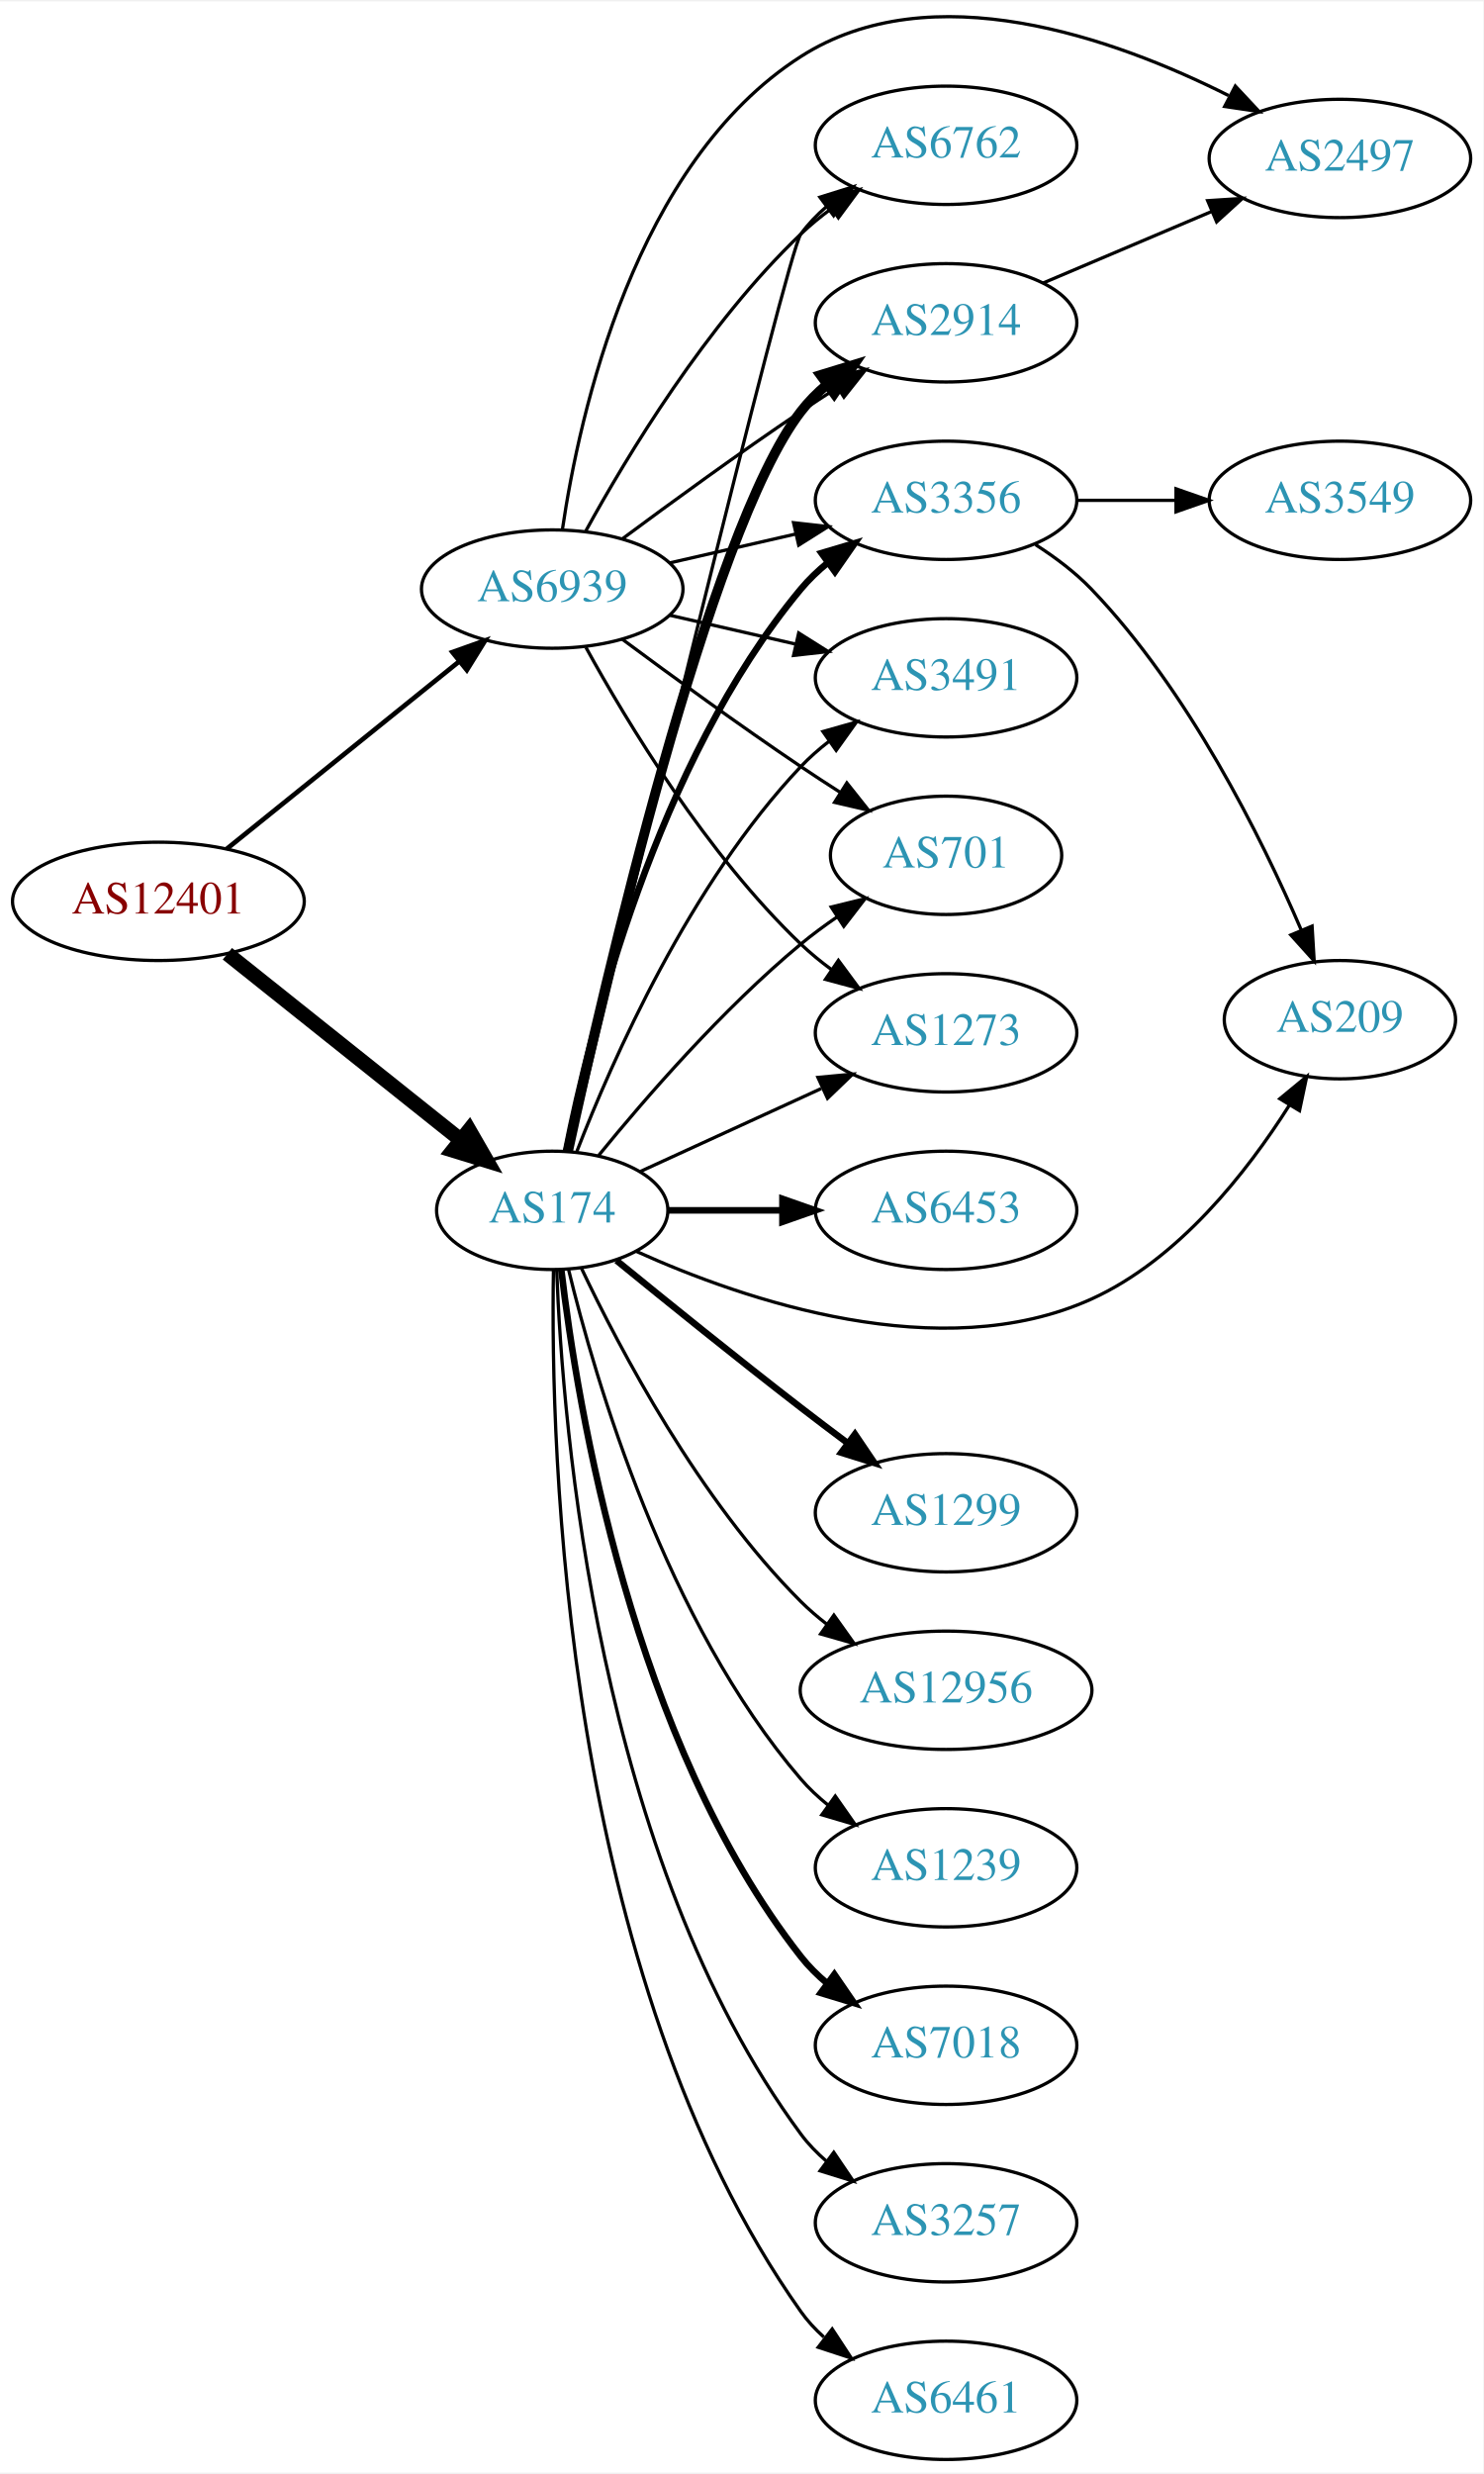
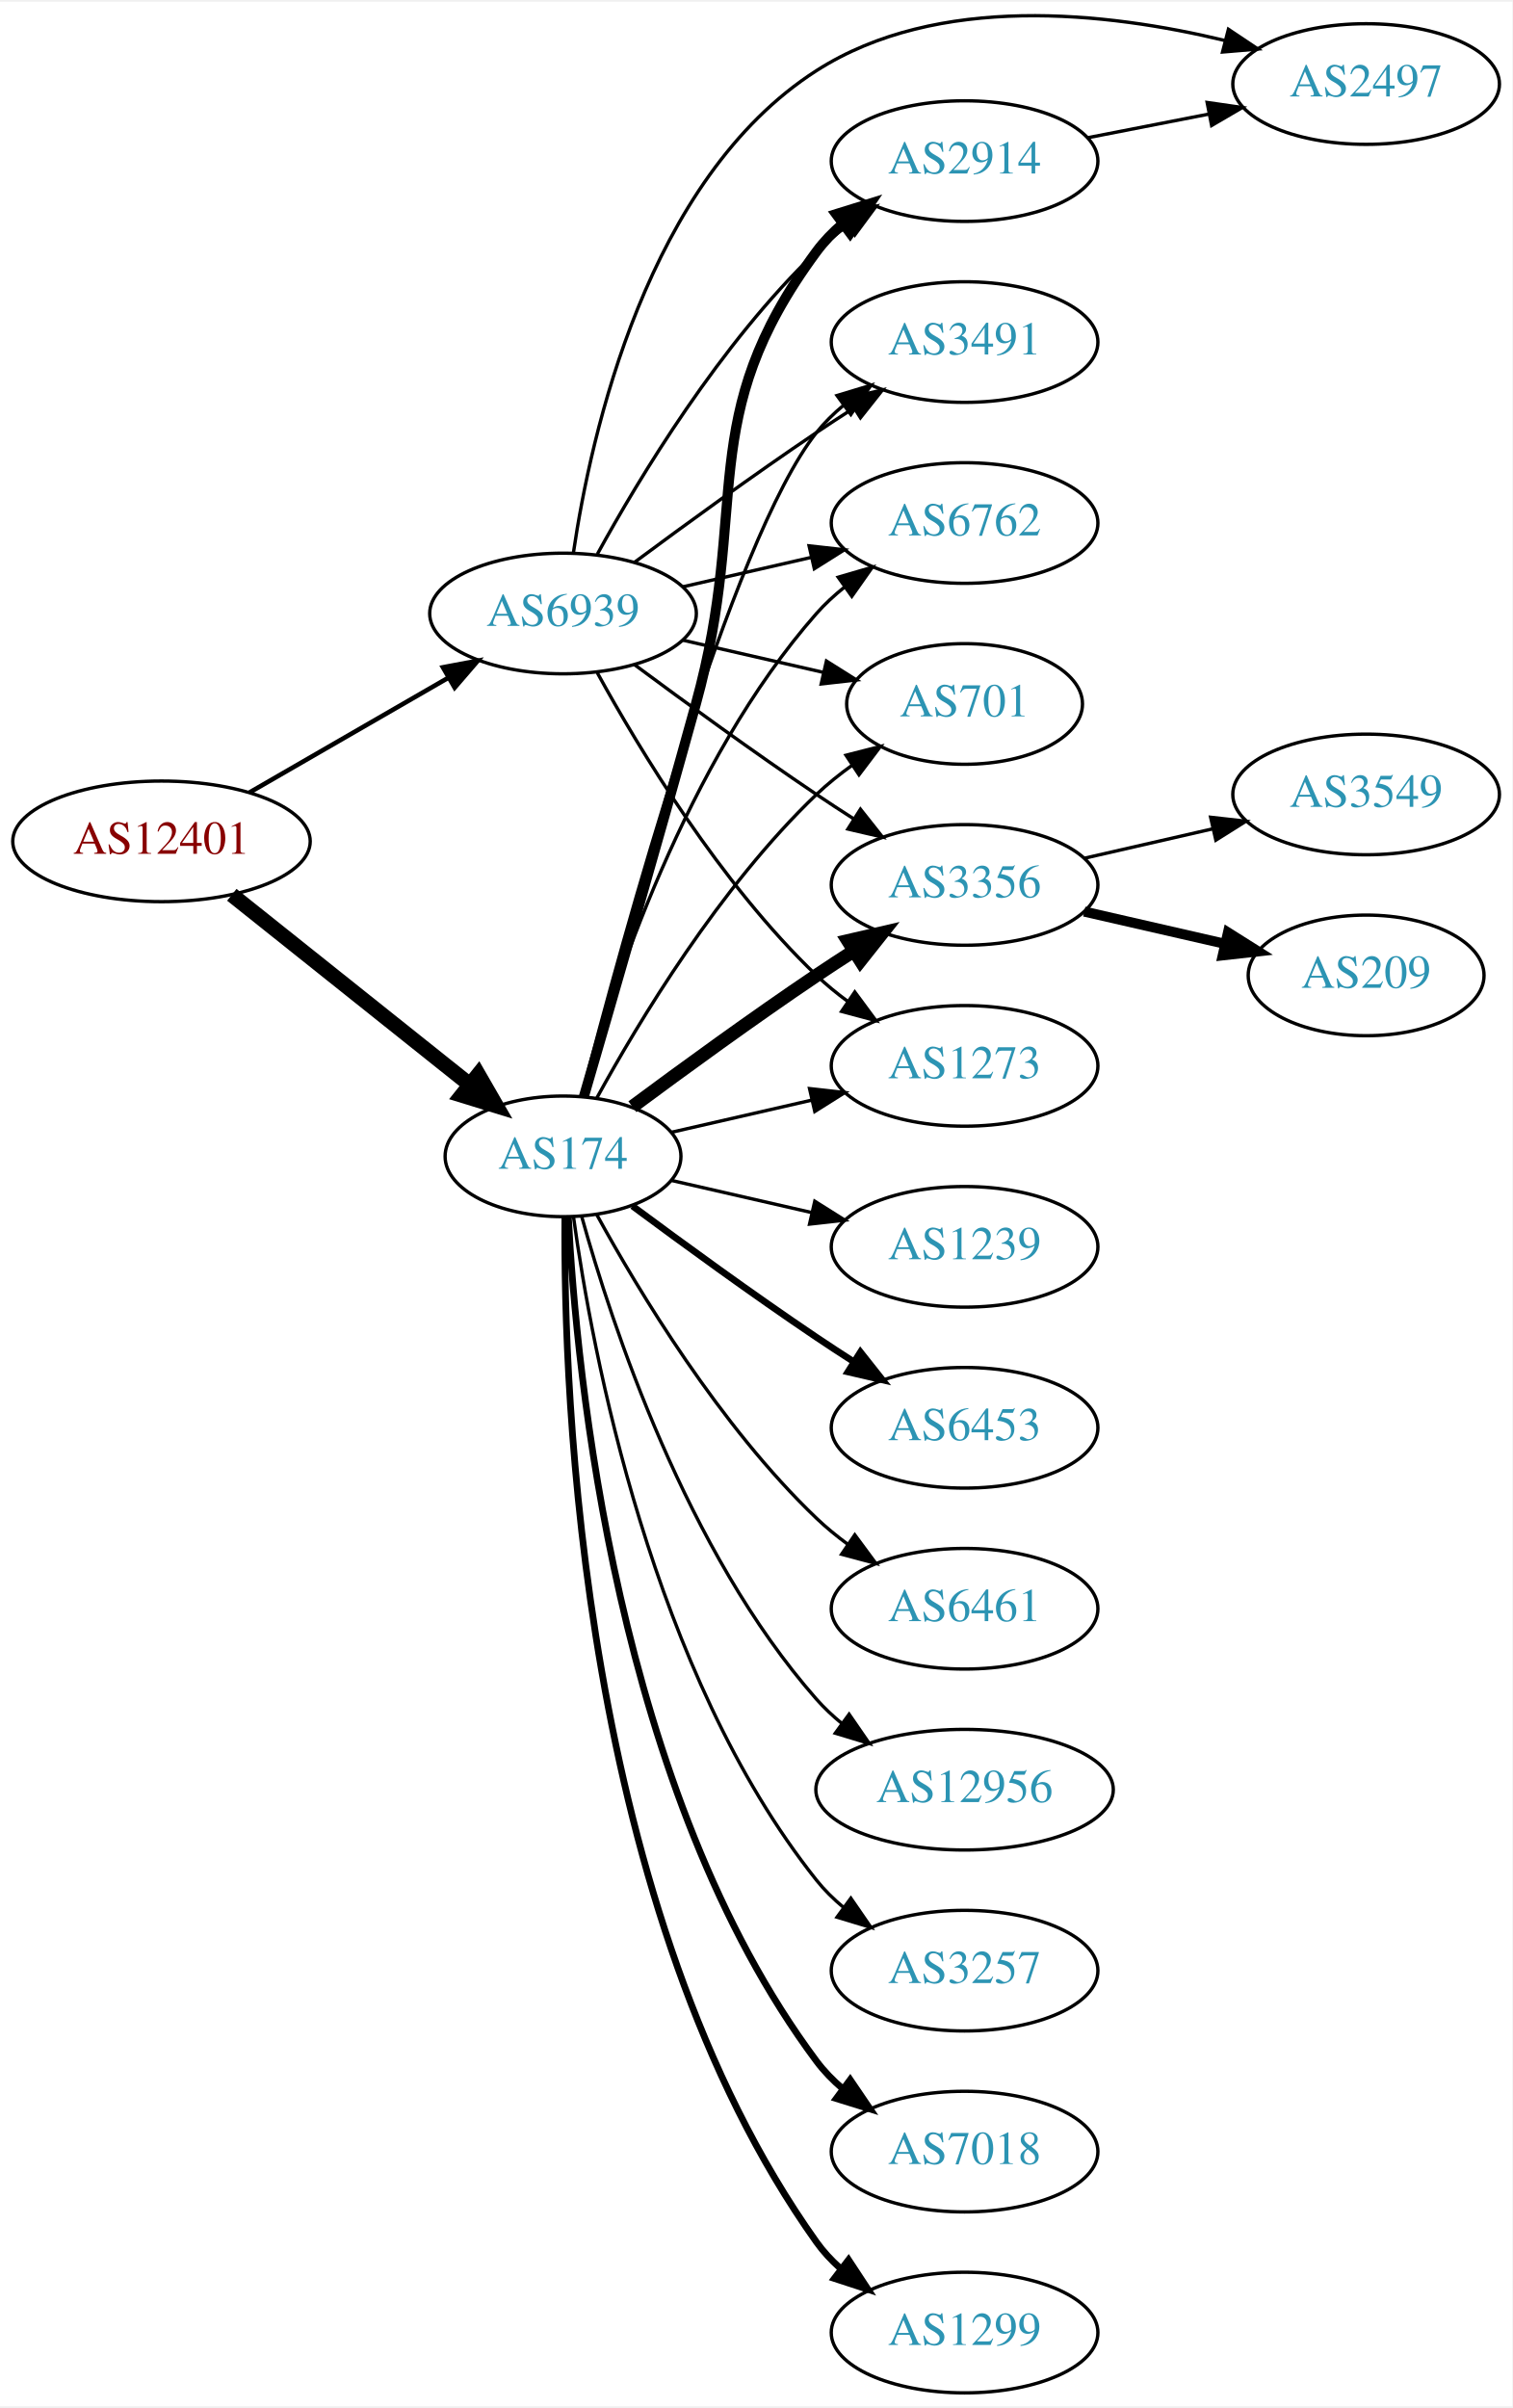
- <svg xmlns="http://www.w3.org/2000/svg" xmlns:xlink="http://www.w3.org/1999/xlink" width="451pt" height="752pt" viewBox="0.00 0.00 451.37 751.79">
-   <g id="graph0" class="graph" transform="scale(1 1) rotate(0) translate(4 747.788)">
-     <polygon fill="white" stroke="none" points="-4,4 -4,-747.788 447.37,-747.788 447.37,4 -4,4" />
+ <svg xmlns="http://www.w3.org/2000/svg" xmlns:xlink="http://www.w3.org/1999/xlink" width="451pt" height="718pt" viewBox="0.00 0.00 451.37 717.57">
+   <g id="graph0" class="graph" transform="scale(1 1) rotate(0) translate(4 713.567)">
+     <polygon fill="white" stroke="none" points="-4,4 -4,-713.567 447.37,-713.567 447.37,4 -4,4" />
    <g id="node1" class="node">
      <g id="a_node1">
        <a xlink:href="/asn/12401" xlink:title="AS12401 ~ internic Datenkommunikations GmbH. [AT]">
-           <ellipse fill="#ffffff" stroke="black" cx="44.196" cy="-474" rx="44.393" ry="18" />
-           <text text-anchor="middle" x="44.196" y="-470.3" font-family="Times,serif" font-size="14.00" fill="#880000">AS12401</text>
+           <ellipse fill="#ffffff" stroke="black" cx="44.196" cy="-463" rx="44.393" ry="18" />
+           <text text-anchor="middle" x="44.196" y="-459.3" font-family="Times,serif" font-size="14.00" fill="#880000">AS12401</text>
        </a>
      </g>
    </g>
    <g id="node2" class="node">
      <g id="a_node2">
        <a xlink:href="/asn/174" xlink:title="AS174 ~ Cogent Communications [US]">
-           <ellipse fill="#ffffff" stroke="black" cx="164.039" cy="-380" rx="35.194" ry="18" />
-           <text text-anchor="middle" x="164.039" y="-376.3" font-family="Times,serif" font-size="14.00" fill="#2c94b3">AS174</text>
+           <ellipse fill="#ffffff" stroke="black" cx="164.039" cy="-369" rx="35.194" ry="18" />
+           <text text-anchor="middle" x="164.039" y="-365.3" font-family="Times,serif" font-size="14.00" fill="#2c94b3">AS174</text>
        </a>
      </g>
    </g>
    <g id="edge1" class="edge">
-       <path fill="none" stroke="black" stroke-width="4.5" d="M65.186,-458.054C84.751,-442.448 114.68,-418.574 136.287,-401.339" />
-       <polygon fill="black" stroke="black" stroke-width="4.5" points="138.759,-404.404 144.122,-395.09 133.849,-398.247 138.759,-404.404" />
+       <path fill="none" stroke="black" stroke-width="4.5" d="M65.186,-447.054C84.751,-431.448 114.68,-407.574 136.287,-390.339" />
+       <polygon fill="black" stroke="black" stroke-width="4.5" points="138.759,-393.404 144.122,-384.09 133.849,-387.247 138.759,-393.404" />
    </g>
    <g id="node3" class="node">
      <g id="a_node3">
        <a xlink:href="/asn/6939" xlink:title="AS6939 ~ Hurricane Electric LLC [US]">
-           <ellipse fill="#ffffff" stroke="black" cx="164.039" cy="-569" rx="39.794" ry="18" />
-           <text text-anchor="middle" x="164.039" y="-565.3" font-family="Times,serif" font-size="14.00" fill="#2c94b3">AS6939</text>
+           <ellipse fill="#ffffff" stroke="black" cx="164.039" cy="-531" rx="39.794" ry="18" />
+           <text text-anchor="middle" x="164.039" y="-527.3" font-family="Times,serif" font-size="14.00" fill="#2c94b3">AS6939</text>
        </a>
      </g>
    </g>
    <g id="edge2" class="edge">
-       <path fill="none" stroke="black" stroke-width="1.432" d="M64.92,-489.901C84.325,-505.544 114.111,-529.557 135.775,-547.021" />
-       <polygon fill="black" stroke="black" stroke-width="1.432" points="133.66,-549.812 143.642,-553.363 138.054,-544.362 133.66,-549.812" />
+       <path fill="none" stroke="black" stroke-width="1.37" d="M70.476,-477.588C87.796,-487.582 110.947,-500.941 129.763,-511.799" />
+       <polygon fill="black" stroke="black" stroke-width="1.37" points="128.196,-514.935 138.607,-516.902 131.695,-508.872 128.196,-514.935" />
    </g>
    <g id="node4" class="node">
      <g id="a_node4">
-         <a xlink:href="/asn/6762" xlink:title="AS6762 ~ TELECOM ITALIA SPARKLE S.p.A. [IT]">
-           <ellipse fill="#ffffff" stroke="black" cx="283.881" cy="-704" rx="39.794" ry="18" />
-           <text text-anchor="middle" x="283.881" y="-700.3" font-family="Times,serif" font-size="14.00" fill="#2c94b3">AS6762</text>
+         <a xlink:href="/asn/1239" xlink:title="AS1239 ~ Sprint [US]">
+           <ellipse fill="#ffffff" stroke="black" cx="283.881" cy="-342" rx="39.794" ry="18" />
+           <text text-anchor="middle" x="283.881" y="-338.3" font-family="Times,serif" font-size="14.00" fill="#2c94b3">AS1239</text>
        </a>
      </g>
    </g>
    <g id="edge3" class="edge">
-       <path fill="none" stroke="black" d="M169.413,-398.173C184.757,-461.823 235.442,-671.17 239.685,-677 241.897,-680.039 244.565,-682.813 247.477,-685.326" />
-       <polygon fill="black" stroke="black" points="245.495,-688.214 255.608,-691.373 249.672,-682.597 245.495,-688.214" />
+       <path fill="none" stroke="black" d="M196.309,-361.835C209.148,-358.894 224.253,-355.433 238.22,-352.233" />
+       <polygon fill="black" stroke="black" points="239.175,-355.605 248.141,-349.96 237.612,-348.781 239.175,-355.605" />
    </g>
    <g id="node5" class="node">
      <g id="a_node5">
-         <a xlink:href="/asn/3257" xlink:title="AS3257 ~ GTT [DE]">
-           <ellipse fill="#ffffff" stroke="black" cx="283.881" cy="-72" rx="39.794" ry="18" />
-           <text text-anchor="middle" x="283.881" y="-68.3" font-family="Times,serif" font-size="14.00" fill="#2c94b3">AS3257</text>
+         <a xlink:href="/asn/3356" xlink:title="AS3356 ~ Level 3 Parent, LLC [US]">
+           <ellipse fill="#ffffff" stroke="black" cx="283.881" cy="-450" rx="39.794" ry="18" />
+           <text text-anchor="middle" x="283.881" y="-446.3" font-family="Times,serif" font-size="14.00" fill="#2c94b3">AS3356</text>
        </a>
      </g>
    </g>
    <g id="edge4" class="edge">
-       <path fill="none" stroke="black" d="M165.388,-361.951C167.175,-314.268 177.78,-182.86 239.685,-99 241.917,-95.976 244.599,-93.212 247.519,-90.705" />
-       <polygon fill="black" stroke="black" points="249.714,-93.434 255.662,-84.667 245.545,-87.812 249.714,-93.434" />
+       <path fill="none" stroke="black" stroke-width="4" d="M184.74,-383.81C199.642,-394.875 220.71,-410.228 239.685,-423 243.234,-425.389 246.984,-427.839 250.733,-430.242" />
+       <polygon fill="black" stroke="black" stroke-width="4" points="249.059,-433.325 259.381,-435.712 252.801,-427.409 249.059,-433.325" />
    </g>
    <g id="node6" class="node">
      <g id="a_node6">
-         <a xlink:href="/asn/2914" xlink:title="AS2914 ~ NTT America, Inc. [US]">
-           <ellipse fill="#ffffff" stroke="black" cx="283.881" cy="-650" rx="39.794" ry="18" />
-           <text text-anchor="middle" x="283.881" y="-646.3" font-family="Times,serif" font-size="14.00" fill="#2c94b3">AS2914</text>
+         <a xlink:href="/asn/6762" xlink:title="AS6762 ~ TELECOM ITALIA SPARKLE S.p.A. [IT]">
+           <ellipse fill="#ffffff" stroke="black" cx="283.881" cy="-558" rx="39.794" ry="18" />
+           <text text-anchor="middle" x="283.881" y="-554.3" font-family="Times,serif" font-size="14.00" fill="#2c94b3">AS6762</text>
        </a>
      </g>
    </g>
    <g id="edge5" class="edge">
-       <path fill="none" stroke="black" stroke-width="3" d="M168.822,-397.866C179.615,-447.607 211.588,-586.428 239.685,-623 241.975,-625.981 244.695,-628.716 247.639,-631.205" />
-       <polygon fill="black" stroke="black" stroke-width="3" points="245.686,-634.113 255.816,-637.218 249.833,-628.473 245.686,-634.113" />
+       <path fill="none" stroke="black" d="M169.612,-386.946C178.517,-418.995 200.801,-486.842 239.685,-531 242.169,-533.821 245.019,-536.449 248.044,-538.871" />
+       <polygon fill="black" stroke="black" points="246.162,-541.828 256.334,-544.791 250.23,-536.131 246.162,-541.828" />
    </g>
    <g id="node7" class="node">
      <g id="a_node7">
-         <a xlink:href="/asn/6461" xlink:title="AS6461 ~ Zayo Bandwidth [US]">
-           <ellipse fill="#ffffff" stroke="black" cx="283.881" cy="-18" rx="39.794" ry="18" />
-           <text text-anchor="middle" x="283.881" y="-14.3" font-family="Times,serif" font-size="14.00" fill="#2c94b3">AS6461</text>
+         <a xlink:href="/asn/2914" xlink:title="AS2914 ~ NTT America, Inc. [US]">
+           <ellipse fill="#ffffff" stroke="black" cx="283.881" cy="-666" rx="39.794" ry="18" />
+           <text text-anchor="middle" x="283.881" y="-662.3" font-family="Times,serif" font-size="14.00" fill="#2c94b3">AS2914</text>
        </a>
      </g>
    </g>
    <g id="edge6" class="edge">
-       <path fill="none" stroke="black" d="M164.41,-361.718C163.465,-307.899 167.246,-147.396 239.685,-45 241.677,-42.184 244.065,-39.6 246.681,-37.242" />
-       <polygon fill="black" stroke="black" points="249.234,-39.696 255.05,-30.84 244.981,-34.136 249.234,-39.696" />
+       <path fill="none" stroke="black" stroke-width="3" d="M170.269,-386.877C177.796,-412.695 192.058,-461.939 203.685,-504 220.231,-563.852 202.782,-589.059 239.685,-639 241.919,-642.023 244.601,-644.786 247.522,-647.293" />
+       <polygon fill="black" stroke="black" stroke-width="3" points="245.548,-650.186 255.666,-653.331 249.717,-644.563 245.548,-650.186" />
    </g>
    <g id="node8" class="node">
      <g id="a_node8">
        <a xlink:href="/asn/6453" xlink:title="AS6453 ~ TATA COMMUNICATIONS (AMERICA) INC [US]">
-           <ellipse fill="#ffffff" stroke="black" cx="283.881" cy="-380" rx="39.794" ry="18" />
-           <text text-anchor="middle" x="283.881" y="-376.3" font-family="Times,serif" font-size="14.00" fill="#2c94b3">AS6453</text>
+           <ellipse fill="#ffffff" stroke="black" cx="283.881" cy="-288" rx="39.794" ry="18" />
+           <text text-anchor="middle" x="283.881" y="-284.3" font-family="Times,serif" font-size="14.00" fill="#2c94b3">AS6453</text>
        </a>
      </g>
    </g>
    <g id="edge7" class="edge">
-       <path fill="none" stroke="black" stroke-width="2" d="M199.44,-380C210.264,-380 222.432,-380 234.059,-380" />
-       <polygon fill="black" stroke="black" stroke-width="2" points="234.09,-383.5 244.09,-380 234.09,-376.5 234.09,-383.5" />
+       <path fill="none" stroke="black" stroke-width="2" d="M184.74,-354.19C199.642,-343.125 220.71,-327.772 239.685,-315 243.234,-312.611 246.984,-310.161 250.733,-307.758" />
+       <polygon fill="black" stroke="black" stroke-width="2" points="252.801,-310.591 259.381,-302.288 249.059,-304.675 252.801,-310.591" />
    </g>
    <g id="node9" class="node">
      <g id="a_node9">
-         <a xlink:href="/asn/3356" xlink:title="AS3356 ~ Level 3 Parent, LLC [US]">
-           <ellipse fill="#ffffff" stroke="black" cx="283.881" cy="-596" rx="39.794" ry="18" />
-           <text text-anchor="middle" x="283.881" y="-592.3" font-family="Times,serif" font-size="14.00" fill="#2c94b3">AS3356</text>
+         <a xlink:href="/asn/6461" xlink:title="AS6461 ~ Zayo Bandwidth [US]">
+           <ellipse fill="#ffffff" stroke="black" cx="283.881" cy="-234" rx="39.794" ry="18" />
+           <text text-anchor="middle" x="283.881" y="-230.3" font-family="Times,serif" font-size="14.00" fill="#2c94b3">AS6461</text>
        </a>
      </g>
    </g>
    <g id="edge8" class="edge">
-       <path fill="none" stroke="black" stroke-width="2" d="M168.237,-398.073C175.401,-434.141 195.675,-516.125 239.685,-569 242.09,-571.889 244.886,-574.563 247.879,-577.013" />
-       <polygon fill="black" stroke="black" stroke-width="2" points="245.967,-579.95 256.122,-582.973 250.069,-574.277 245.967,-579.95" />
+       <path fill="none" stroke="black" d="M174.065,-351.679C186.548,-328.9 210.837,-288.547 239.685,-261 242.553,-258.261 245.742,-255.653 249.051,-253.215" />
+       <polygon fill="black" stroke="black" points="251.114,-256.044 257.411,-247.523 247.175,-250.258 251.114,-256.044" />
    </g>
    <g id="node10" class="node">
      <g id="a_node10">
-         <a xlink:href="/asn/1299" xlink:title="AS1299 ~ Telia Carrier [EU]">
-           <ellipse fill="#ffffff" stroke="black" cx="283.881" cy="-288" rx="39.794" ry="18" />
-           <text text-anchor="middle" x="283.881" y="-284.3" font-family="Times,serif" font-size="14.00" fill="#2c94b3">AS1299</text>
+         <a xlink:href="/asn/12956" xlink:title="AS12956 ~ TELXIUS [ES]">
+           <ellipse fill="#ffffff" stroke="black" cx="283.881" cy="-180" rx="44.393" ry="18" />
+           <text text-anchor="middle" x="283.881" y="-176.3" font-family="Times,serif" font-size="14.00" fill="#2c94b3">AS12956</text>
        </a>
      </g>
    </g>
    <g id="edge9" class="edge">
-       <path fill="none" stroke="black" stroke-width="2" d="M183.589,-364.753C198.595,-352.501 220.336,-334.934 239.685,-320 244.21,-316.507 249.043,-312.854 253.777,-309.317" />
-       <polygon fill="black" stroke="black" stroke-width="2" points="256.16,-311.907 262.103,-303.136 251.988,-306.286 256.16,-311.907" />
+       <path fill="none" stroke="black" d="M169.612,-351.054C178.517,-319.005 200.801,-251.158 239.685,-207 241.975,-204.399 244.577,-201.962 247.34,-199.699" />
+       <polygon fill="black" stroke="black" points="249.419,-202.515 255.434,-193.792 245.293,-196.86 249.419,-202.515" />
    </g>
    <g id="node11" class="node">
      <g id="a_node11">
-         <a xlink:href="/asn/12956" xlink:title="AS12956 ~ TELXIUS [ES]">
-           <ellipse fill="#ffffff" stroke="black" cx="283.881" cy="-234" rx="44.393" ry="18" />
-           <text text-anchor="middle" x="283.881" y="-230.3" font-family="Times,serif" font-size="14.00" fill="#2c94b3">AS12956</text>
+         <a xlink:href="/asn/701" xlink:title="AS701 ~ UUNET [US]">
+           <ellipse fill="#ffffff" stroke="black" cx="283.881" cy="-504" rx="35.194" ry="18" />
+           <text text-anchor="middle" x="283.881" y="-500.3" font-family="Times,serif" font-size="14.00" fill="#2c94b3">AS701</text>
        </a>
      </g>
    </g>
    <g id="edge10" class="edge">
-       <path fill="none" stroke="black" d="M172.851,-362.55C184.606,-337.734 208.792,-291.844 239.685,-261 242.138,-258.551 244.852,-256.22 247.689,-254.027" />
-       <polygon fill="black" stroke="black" points="249.749,-256.857 255.9,-248.231 245.712,-251.138 249.749,-256.857" />
+       <path fill="none" stroke="black" d="M174.065,-386.321C186.548,-409.1 210.837,-449.453 239.685,-477 242.939,-480.107 246.606,-483.046 250.393,-485.76" />
+       <polygon fill="black" stroke="black" points="248.495,-488.701 258.761,-491.322 252.37,-482.872 248.495,-488.701" />
    </g>
    <g id="node12" class="node">
      <g id="a_node12">
-         <a xlink:href="/asn/209" xlink:title="AS209 ~ CenturyLink Communications, LLC [US]">
-           <ellipse fill="#ffffff" stroke="black" cx="403.724" cy="-438" rx="35.194" ry="18" />
-           <text text-anchor="middle" x="403.724" y="-434.3" font-family="Times,serif" font-size="14.00" fill="#2c94b3">AS209</text>
+         <a xlink:href="/asn/3257" xlink:title="AS3257 ~ GTT [DE]">
+           <ellipse fill="#ffffff" stroke="black" cx="283.881" cy="-126" rx="39.794" ry="18" />
+           <text text-anchor="middle" x="283.881" y="-122.3" font-family="Times,serif" font-size="14.00" fill="#2c94b3">AS3257</text>
        </a>
      </g>
    </g>
    <g id="edge11" class="edge">
-       <path fill="none" stroke="black" d="M189.657,-367.51C222.605,-352.63 282.206,-332.235 328.077,-353 354.609,-365.01 375.45,-391.627 388.291,-411.899" />
-       <polygon fill="black" stroke="black" points="385.443,-413.953 393.619,-420.691 391.429,-410.325 385.443,-413.953" />
+       <path fill="none" stroke="black" d="M167.178,-350.83C172.678,-311.026 190.504,-214.767 239.685,-153 242.026,-150.06 244.781,-147.351 247.747,-144.879" />
+       <polygon fill="black" stroke="black" points="249.939,-147.612 255.953,-138.89 245.812,-141.958 249.939,-147.612" />
    </g>
    <g id="node13" class="node">
      <g id="a_node13">
-         <a xlink:href="/asn/1239" xlink:title="AS1239 ~ Sprint [US]">
-           <ellipse fill="#ffffff" stroke="black" cx="283.881" cy="-180" rx="39.794" ry="18" />
-           <text text-anchor="middle" x="283.881" y="-176.3" font-family="Times,serif" font-size="14.00" fill="#2c94b3">AS1239</text>
+         <a xlink:href="/asn/7018" xlink:title="AS7018 ~ AT&amp;T Services, Inc. [US]">
+           <ellipse fill="#ffffff" stroke="black" cx="283.881" cy="-72" rx="39.794" ry="18" />
+           <text text-anchor="middle" x="283.881" y="-68.3" font-family="Times,serif" font-size="14.00" fill="#2c94b3">AS7018</text>
        </a>
      </g>
    </g>
    <g id="edge12" class="edge">
-       <path fill="none" stroke="black" d="M168.964,-362.164C177.121,-328.515 198.651,-254.764 239.685,-207 242.134,-204.149 244.961,-201.5 247.972,-199.066" />
-       <polygon fill="black" stroke="black" points="250.16,-201.804 256.241,-193.128 246.077,-196.118 250.16,-201.804" />
+       <path fill="none" stroke="black" stroke-width="2" d="M165.63,-350.977C168.007,-304.588 179.925,-179.107 239.685,-99 241.933,-95.987 244.624,-93.231 247.551,-90.728" />
+       <polygon fill="black" stroke="black" stroke-width="2" points="249.746,-93.459 255.702,-84.697 245.582,-87.831 249.746,-93.459" />
    </g>
    <g id="node14" class="node">
      <g id="a_node14">
-         <a xlink:href="/asn/3491" xlink:title="AS3491 ~ PCCW Global, Inc. [US]">
-           <ellipse fill="#ffffff" stroke="black" cx="283.881" cy="-542" rx="39.794" ry="18" />
-           <text text-anchor="middle" x="283.881" y="-538.3" font-family="Times,serif" font-size="14.00" fill="#2c94b3">AS3491</text>
+         <a xlink:href="/asn/1273" xlink:title="AS1273 ~ Vodafone Group PLC [EU]">
+           <ellipse fill="#ffffff" stroke="black" cx="283.881" cy="-396" rx="39.794" ry="18" />
+           <text text-anchor="middle" x="283.881" y="-392.3" font-family="Times,serif" font-size="14.00" fill="#2c94b3">AS1273</text>
        </a>
      </g>
    </g>
    <g id="edge13" class="edge">
-       <path fill="none" stroke="black" d="M171.562,-397.994C182.312,-425.728 205.969,-479.429 239.685,-515 242.271,-517.728 245.188,-520.294 248.257,-522.677" />
-       <polygon fill="black" stroke="black" points="246.411,-525.658 256.605,-528.543 250.435,-519.93 246.411,-525.658" />
+       <path fill="none" stroke="black" d="M196.309,-376.165C209.148,-379.106 224.253,-382.567 238.22,-385.767" />
+       <polygon fill="black" stroke="black" points="237.612,-389.219 248.141,-388.04 239.175,-382.395 237.612,-389.219" />
    </g>
    <g id="node15" class="node">
      <g id="a_node15">
-         <a xlink:href="/asn/7018" xlink:title="AS7018 ~ AT&amp;T Services, Inc. [US]">
-           <ellipse fill="#ffffff" stroke="black" cx="283.881" cy="-126" rx="39.794" ry="18" />
-           <text text-anchor="middle" x="283.881" y="-122.3" font-family="Times,serif" font-size="14.00" fill="#2c94b3">AS7018</text>
+         <a xlink:href="/asn/1299" xlink:title="AS1299 ~ Telia Carrier [EU]">
+           <ellipse fill="#ffffff" stroke="black" cx="283.881" cy="-18" rx="39.794" ry="18" />
+           <text text-anchor="middle" x="283.881" y="-14.3" font-family="Times,serif" font-size="14.00" fill="#2c94b3">AS1299</text>
        </a>
      </g>
    </g>
    <g id="edge14" class="edge">
-       <path fill="none" stroke="black" stroke-width="2" d="M166.806,-361.848C171.644,-320.626 188.363,-218.459 239.685,-153 242.004,-150.042 244.744,-147.322 247.7,-144.843" />
-       <polygon fill="black" stroke="black" stroke-width="2" points="249.893,-147.575 255.894,-138.843 245.758,-141.927 249.893,-147.575" />
+       <path fill="none" stroke="black" stroke-width="2" d="M164.587,-350.937C164.168,-298.497 169.322,-143.707 239.685,-45 241.687,-42.191 244.082,-39.612 246.703,-37.257" />
+       <polygon fill="black" stroke="black" stroke-width="2" points="249.255,-39.712 255.079,-30.861 245.007,-34.148 249.255,-39.712" />
    </g>
    <g id="node16" class="node">
      <g id="a_node16">
-         <a xlink:href="/asn/701" xlink:title="AS701 ~ UUNET [US]">
-           <ellipse fill="#ffffff" stroke="black" cx="283.881" cy="-488" rx="35.194" ry="18" />
-           <text text-anchor="middle" x="283.881" y="-484.3" font-family="Times,serif" font-size="14.00" fill="#2c94b3">AS701</text>
+         <a xlink:href="/asn/3491" xlink:title="AS3491 ~ PCCW Global, Inc. [US]">
+           <ellipse fill="#ffffff" stroke="black" cx="283.881" cy="-612" rx="39.794" ry="18" />
+           <text text-anchor="middle" x="283.881" y="-608.3" font-family="Times,serif" font-size="14.00" fill="#2c94b3">AS3491</text>
        </a>
      </g>
    </g>
    <g id="edge15" class="edge">
-       <path fill="none" stroke="black" d="M178.196,-396.743C192.281,-414.039 215.84,-441.223 239.685,-461 243.148,-463.872 246.941,-466.669 250.795,-469.308" />
-       <polygon fill="black" stroke="black" points="248.938,-472.275 259.228,-474.797 252.757,-466.408 248.938,-472.275" />
+       <path fill="none" stroke="black" d="M169.556,-386.842C181.406,-432.647 214.229,-553.03 239.685,-585 242.026,-587.94 244.781,-590.649 247.747,-593.121" />
+       <polygon fill="black" stroke="black" points="245.812,-596.042 255.953,-599.11 249.939,-590.388 245.812,-596.042" />
+     </g>
+     <g id="edge25" class="edge">
+       <path fill="none" stroke="black" d="M185.369,-515.723C200.231,-504.696 220.976,-489.593 239.685,-477 243.234,-474.611 246.984,-472.161 250.733,-469.758" />
+       <polygon fill="black" stroke="black" points="252.801,-472.591 259.381,-464.288 249.059,-466.675 252.801,-472.591" />
+     </g>
+     <g id="edge24" class="edge">
+       <path fill="none" stroke="black" d="M199.758,-538.955C211.758,-541.704 225.379,-544.825 238.071,-547.733" />
+       <polygon fill="black" stroke="black" points="237.474,-551.187 248.003,-550.009 239.037,-544.364 237.474,-551.187" />
+     </g>
+     <g id="edge20" class="edge">
+       <path fill="none" stroke="black" d="M174.28,-548.713C186.825,-571.561 211.002,-611.611 239.685,-639 242.553,-641.739 245.742,-644.347 249.051,-646.785" />
+       <polygon fill="black" stroke="black" points="247.175,-649.742 257.411,-652.477 251.114,-643.956 247.175,-649.742" />
+     </g>
+     <g id="edge21" class="edge">
+       <path fill="none" stroke="black" d="M199.758,-523.045C212.85,-520.045 227.873,-516.604 241.513,-513.478" />
+       <polygon fill="black" stroke="black" points="242.655,-516.807 251.621,-511.162 241.091,-509.984 242.655,-516.807" />
+     </g>
+     <g id="edge22" class="edge">
+       <path fill="none" stroke="black" d="M174.28,-513.287C186.825,-490.439 211.002,-450.389 239.685,-423 242.553,-420.261 245.742,-417.653 249.051,-415.215" />
+       <polygon fill="black" stroke="black" points="251.114,-418.044 257.411,-409.523 247.175,-412.258 251.114,-418.044" />
+     </g>
+     <g id="edge19" class="edge">
+       <path fill="none" stroke="black" d="M185.369,-546.277C200.231,-557.304 220.976,-572.407 239.685,-585 243.234,-587.389 246.984,-589.839 250.733,-592.242" />
+       <polygon fill="black" stroke="black" points="249.059,-595.325 259.381,-597.712 252.801,-589.409 249.059,-595.325" />
    </g>
    <g id="node17" class="node">
      <g id="a_node17">
-         <a xlink:href="/asn/1273" xlink:title="AS1273 ~ Vodafone Group PLC [EU]">
-           <ellipse fill="#ffffff" stroke="black" cx="283.881" cy="-434" rx="39.794" ry="18" />
-           <text text-anchor="middle" x="283.881" y="-430.3" font-family="Times,serif" font-size="14.00" fill="#2c94b3">AS1273</text>
-         </a>
-       </g>
-     </g>
-     <g id="edge16" class="edge">
-       <path fill="none" stroke="black" d="M190.9,-391.851C207.02,-399.238 228.023,-408.862 245.888,-417.048" />
-       <polygon fill="black" stroke="black" points="244.89,-420.441 255.439,-421.425 247.806,-414.077 244.89,-420.441" />
-     </g>
-     <g id="edge26" class="edge">
-       <path fill="none" stroke="black" d="M174.28,-586.713C186.825,-609.561 211.002,-649.611 239.685,-677 242.553,-679.739 245.742,-682.347 249.051,-684.785" />
-       <polygon fill="black" stroke="black" points="247.175,-687.742 257.411,-690.477 251.114,-681.956 247.175,-687.742" />
-     </g>
-     <g id="edge21" class="edge">
-       <path fill="none" stroke="black" d="M185.369,-584.277C200.231,-595.304 220.976,-610.407 239.685,-623 243.234,-625.389 246.984,-627.839 250.733,-630.242" />
-       <polygon fill="black" stroke="black" points="249.059,-633.325 259.381,-635.712 252.801,-627.409 249.059,-633.325" />
-     </g>
-     <g id="edge24" class="edge">
-       <path fill="none" stroke="black" d="M199.758,-576.955C211.758,-579.704 225.379,-582.825 238.071,-585.733" />
-       <polygon fill="black" stroke="black" points="237.474,-589.187 248.003,-588.009 239.037,-582.364 237.474,-589.187" />
-     </g>
-     <g id="edge25" class="edge">
-       <path fill="none" stroke="black" d="M199.758,-561.045C211.758,-558.296 225.379,-555.175 238.071,-552.267" />
-       <polygon fill="black" stroke="black" points="239.037,-555.636 248.003,-549.991 237.474,-548.813 239.037,-555.636" />
-     </g>
-     <g id="edge20" class="edge">
-       <path fill="none" stroke="black" d="M185.369,-553.723C200.231,-542.696 220.976,-527.593 239.685,-515 243.502,-512.431 247.552,-509.79 251.583,-507.214" />
-       <polygon fill="black" stroke="black" points="253.687,-510.025 260.277,-501.729 249.952,-504.105 253.687,-510.025" />
+         <a xlink:href="/asn/2497" xlink:title="AS2497 ~ Internet Initiative Japan Inc. [JP]">
+           <ellipse fill="#ffffff" stroke="black" cx="403.724" cy="-689" rx="39.794" ry="18" />
+           <text text-anchor="middle" x="403.724" y="-685.3" font-family="Times,serif" font-size="14.00" fill="#2c94b3">AS2497</text>
+         </a>
+       </g>
    </g>
    <g id="edge23" class="edge">
-       <path fill="none" stroke="black" d="M174.28,-551.287C186.825,-528.439 211.002,-488.389 239.685,-461 242.553,-458.261 245.742,-455.653 249.051,-453.215" />
-       <polygon fill="black" stroke="black" points="251.114,-456.044 257.411,-447.523 247.175,-450.258 251.114,-456.044" />
+       <path fill="none" stroke="black" d="M167.15,-549.203C172.311,-584.276 189.091,-660.606 239.685,-693 275.82,-716.136 326.305,-710.479 361.489,-702.011" />
+       <polygon fill="black" stroke="black" points="362.624,-705.333 371.432,-699.446 360.875,-698.555 362.624,-705.333" />
    </g>
    <g id="node18" class="node">
      <g id="a_node18">
-         <a xlink:href="/asn/2497" xlink:title="AS2497 ~ Internet Initiative Japan Inc. [JP]">
-           <ellipse fill="#ffffff" stroke="black" cx="403.724" cy="-700" rx="39.794" ry="18" />
-           <text text-anchor="middle" x="403.724" y="-696.3" font-family="Times,serif" font-size="14.00" fill="#2c94b3">AS2497</text>
-         </a>
-       </g>
-     </g>
-     <g id="edge22" class="edge">
-       <path fill="none" stroke="black" d="M167.15,-587.203C172.311,-622.276 189.091,-698.606 239.685,-731 279.387,-756.42 334.938,-736.683 369.862,-719.129" />
-       <polygon fill="black" stroke="black" points="371.899,-722.013 379.135,-714.274 368.652,-715.811 371.899,-722.013" />
+         <a xlink:href="/asn/209" xlink:title="AS209 ~ CenturyLink Communications, LLC [US]">
+           <ellipse fill="#ffffff" stroke="black" cx="403.724" cy="-423" rx="35.194" ry="18" />
+           <text text-anchor="middle" x="403.724" y="-419.3" font-family="Times,serif" font-size="14.00" fill="#2c94b3">AS209</text>
+         </a>
+       </g>
    </g>
    <g id="edge17" class="edge">
-       <path fill="none" stroke="black" d="M313.408,-662.104C328.782,-668.627 347.958,-676.763 364.596,-683.823" />
-       <polygon fill="black" stroke="black" points="363.479,-687.151 374.052,-687.835 366.213,-680.707 363.479,-687.151" />
-     </g>
-     <g id="edge19" class="edge">
-       <path fill="none" stroke="black" d="M311.111,-582.499C317.121,-578.654 323.177,-574.104 328.077,-569 357.592,-538.259 379.757,-493.636 391.983,-465.221" />
-       <polygon fill="black" stroke="black" points="395.254,-466.471 395.889,-455.895 388.797,-463.767 395.254,-466.471" />
+       <path fill="none" stroke="black" stroke-width="3" d="M319.6,-442.045C332.693,-439.045 347.715,-435.604 361.356,-432.478" />
+       <polygon fill="black" stroke="black" stroke-width="3" points="362.497,-435.807 371.463,-430.162 360.934,-428.984 362.497,-435.807" />
    </g>
    <g id="node19" class="node">
      <g id="a_node19">
        <a xlink:href="/asn/3549" xlink:title="AS3549 ~ Level 3 Parent, LLC [US]">
-           <ellipse fill="#ffffff" stroke="black" cx="403.724" cy="-596" rx="39.794" ry="18" />
-           <text text-anchor="middle" x="403.724" y="-592.3" font-family="Times,serif" font-size="14.00" fill="#2c94b3">AS3549</text>
+           <ellipse fill="#ffffff" stroke="black" cx="403.724" cy="-477" rx="39.794" ry="18" />
+           <text text-anchor="middle" x="403.724" y="-473.3" font-family="Times,serif" font-size="14.00" fill="#2c94b3">AS3549</text>
        </a>
      </g>
    </g>
    <g id="edge18" class="edge">
-       <path fill="none" stroke="black" d="M323.794,-596C333.347,-596 343.697,-596 353.659,-596" />
-       <polygon fill="black" stroke="black" points="353.852,-599.5 363.852,-596 353.852,-592.5 353.852,-599.5" />
+       <path fill="none" stroke="black" d="M319.6,-457.955C331.6,-460.704 345.221,-463.825 357.914,-466.733" />
+       <polygon fill="black" stroke="black" points="357.316,-470.187 367.845,-469.009 358.88,-463.364 357.316,-470.187" />
+     </g>
+     <g id="edge16" class="edge">
+       <path fill="none" stroke="black" d="M320.558,-672.963C331.989,-675.194 344.811,-677.697 356.865,-680.049" />
+       <polygon fill="black" stroke="black" points="356.277,-683.501 366.762,-681.981 357.618,-676.63 356.277,-683.501" />
    </g>
  </g>
</svg>
